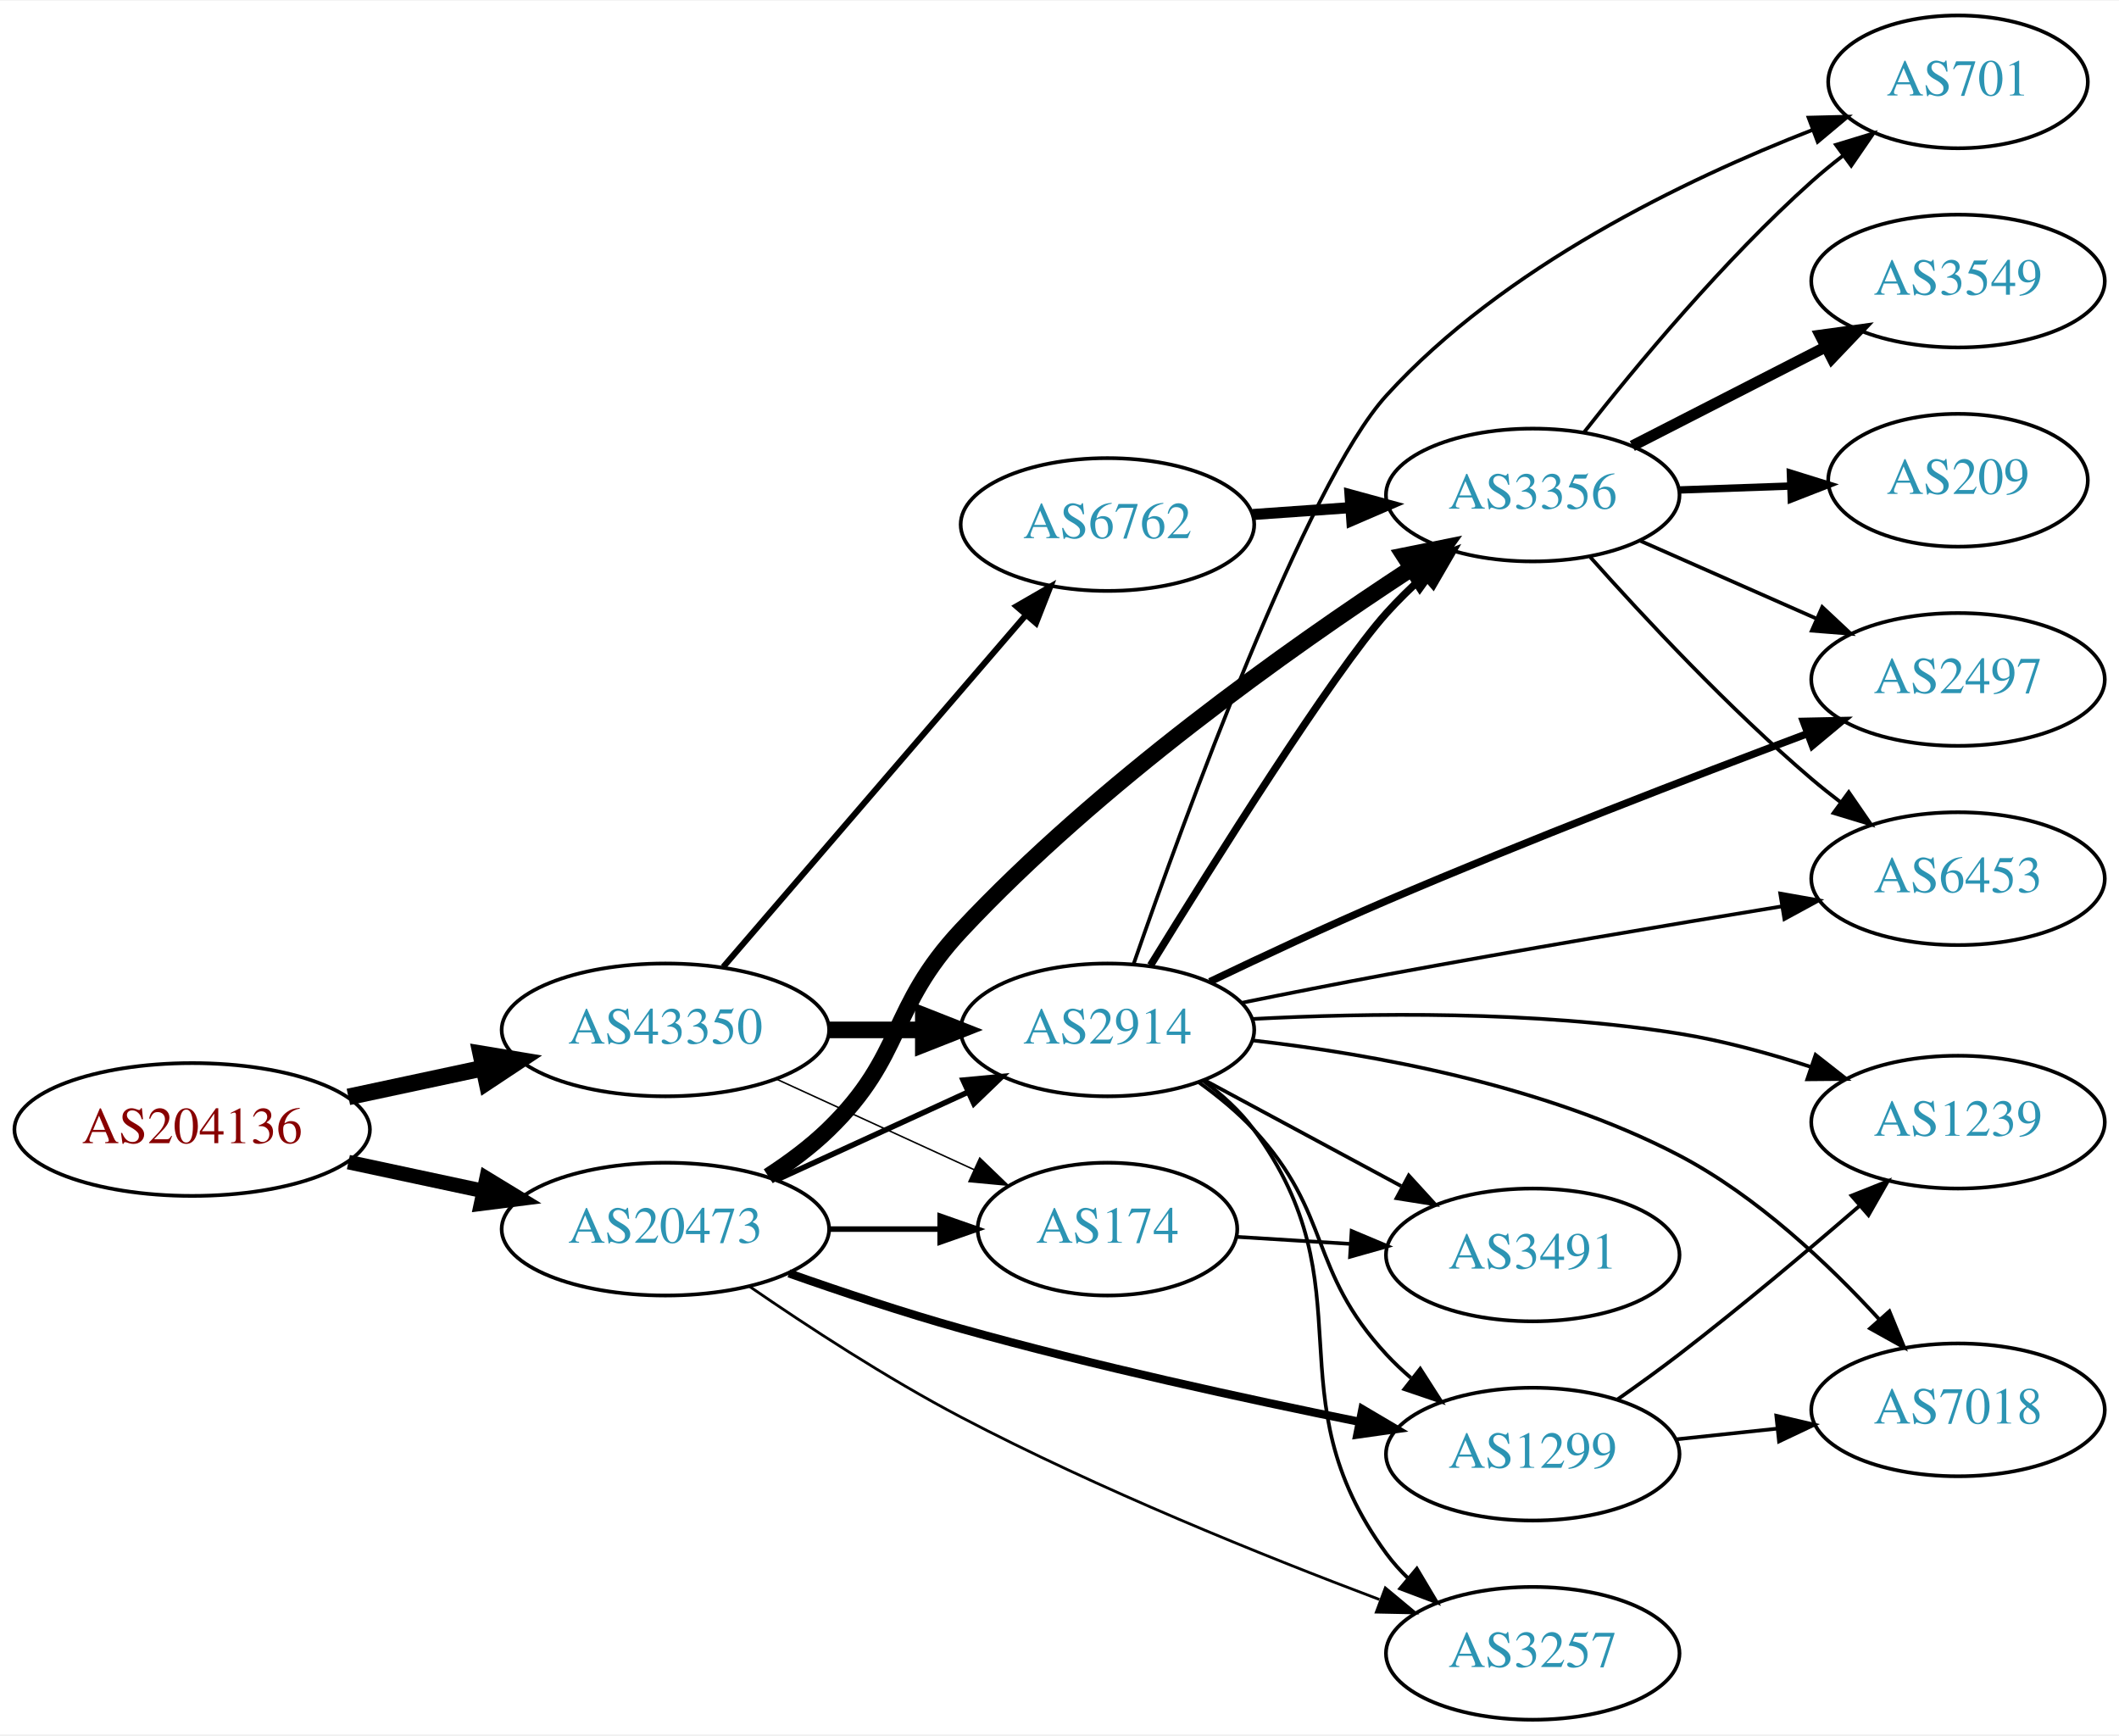
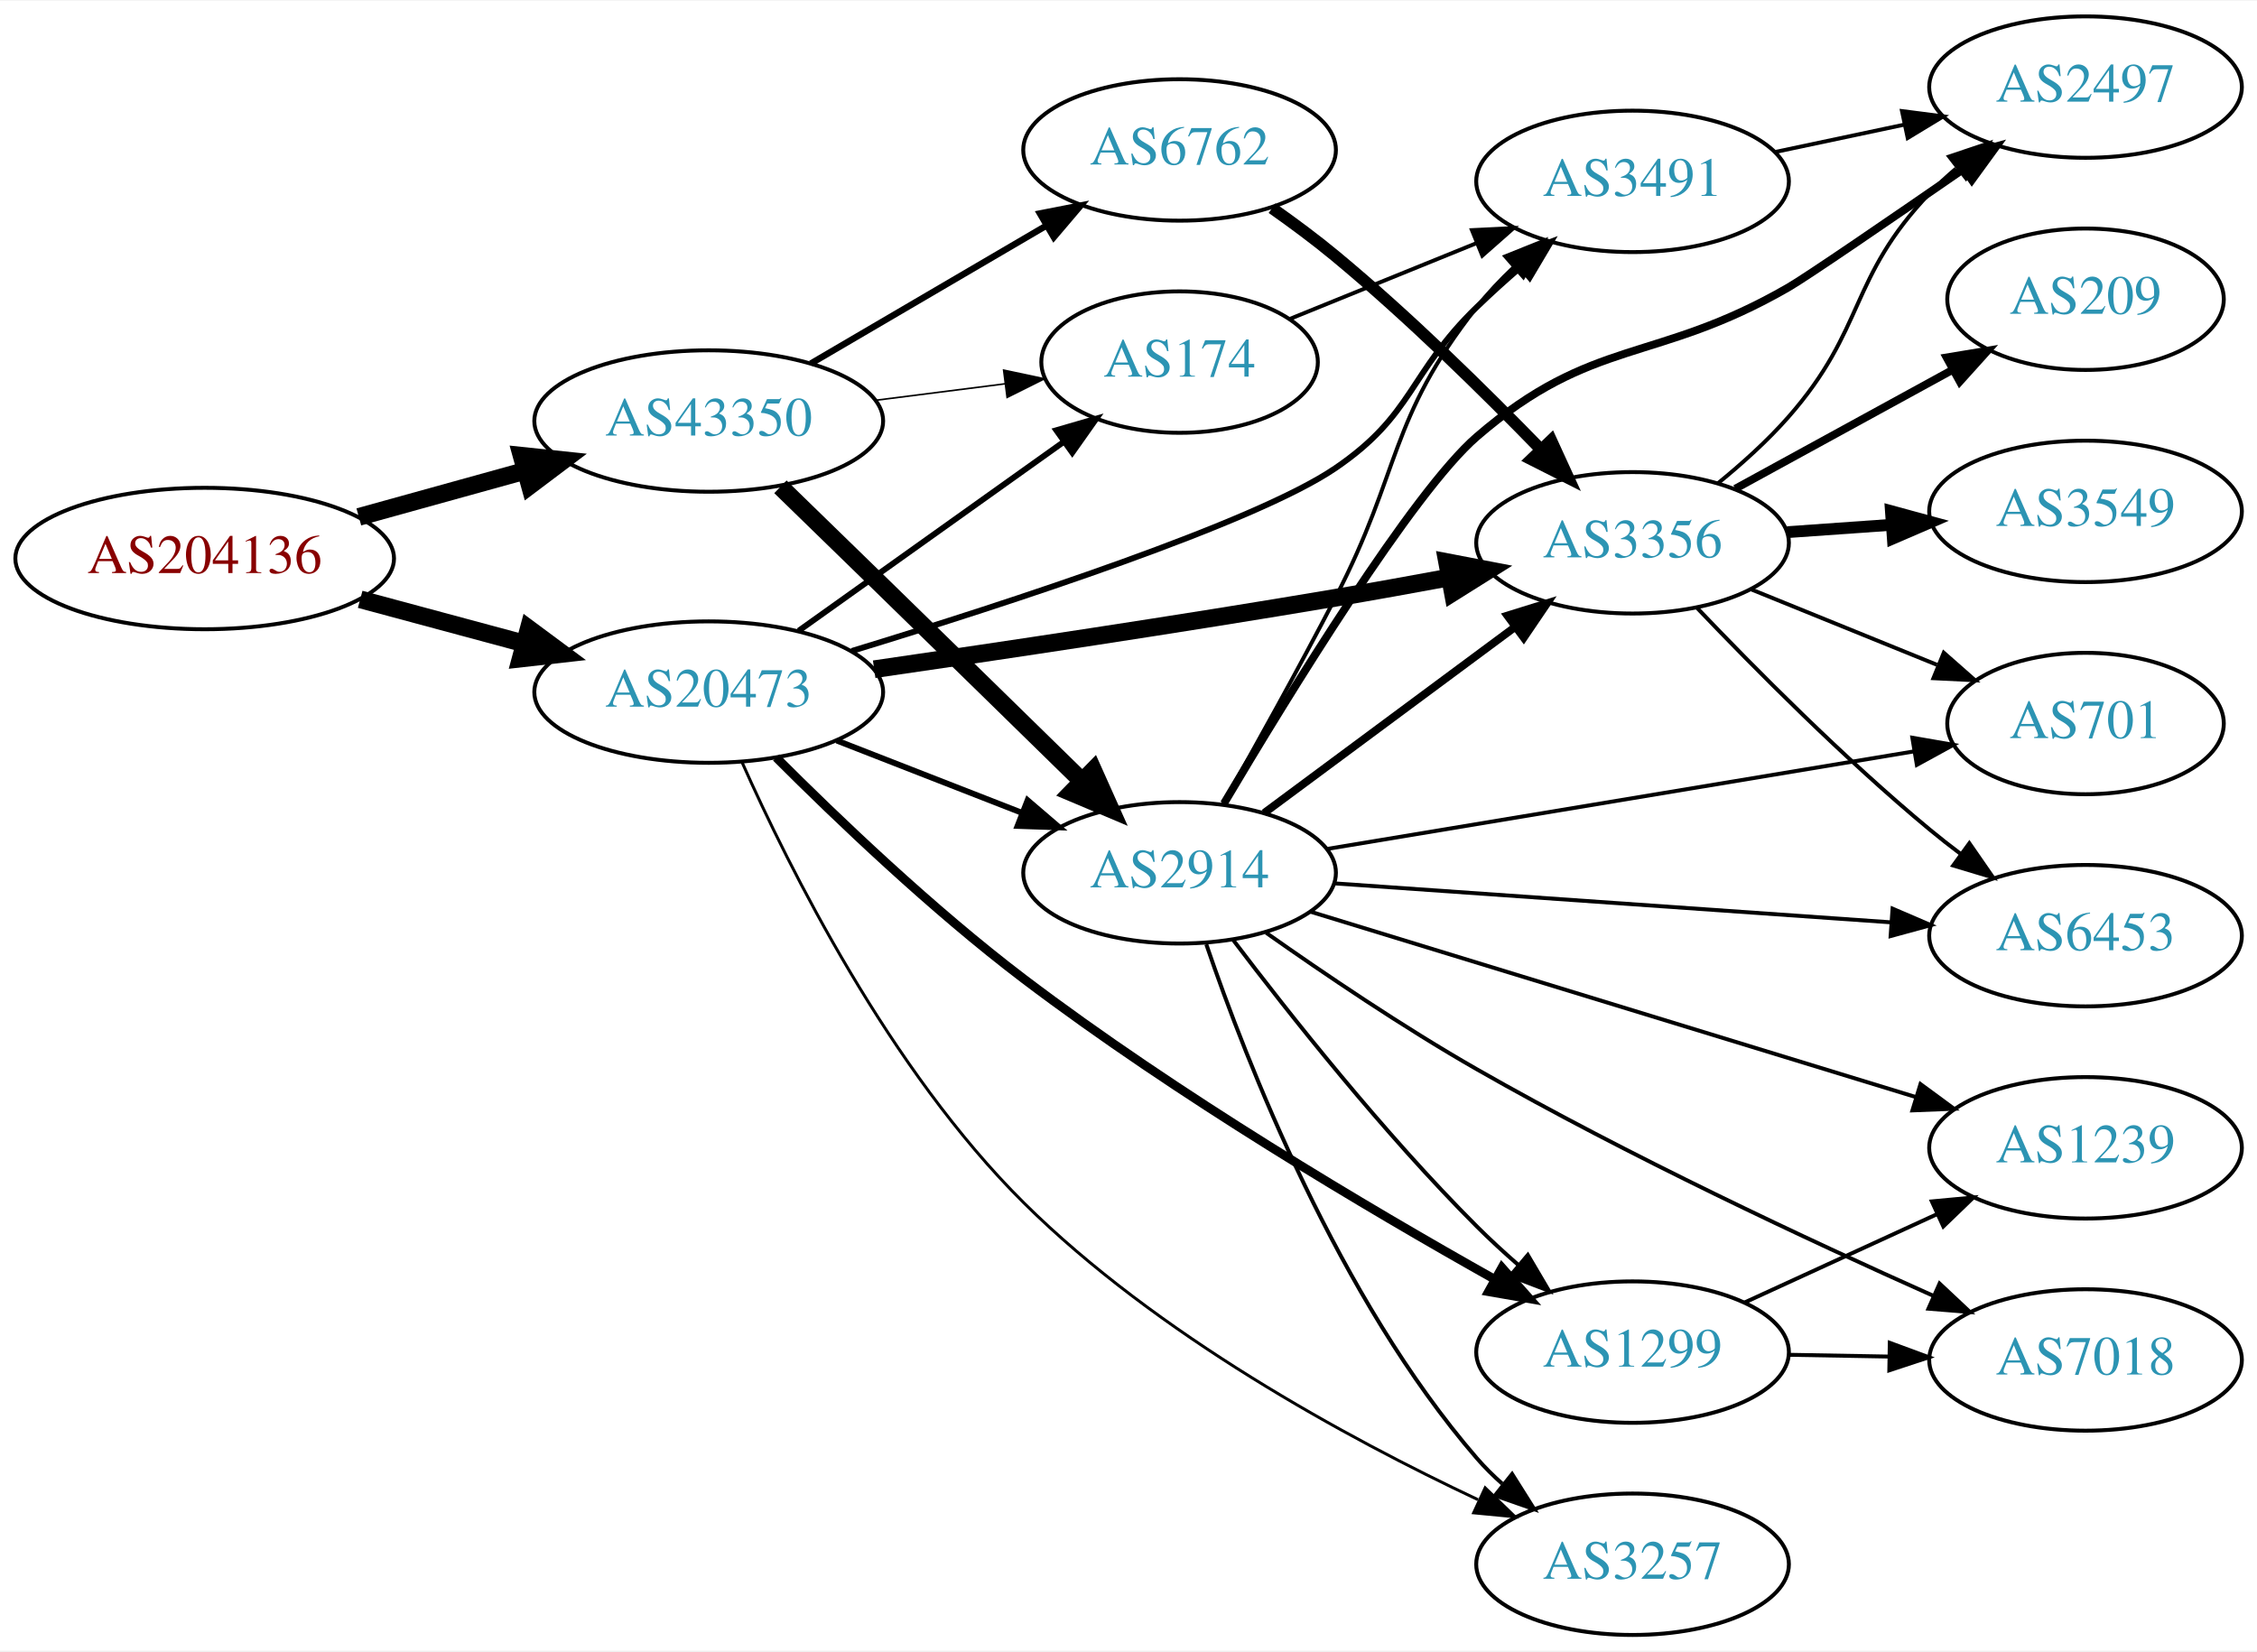
- <svg xmlns="http://www.w3.org/2000/svg" xmlns:xlink="http://www.w3.org/1999/xlink" width="574pt" height="470pt" viewBox="0.00 0.00 574.46 470.00">
-   <g id="graph0" class="graph" transform="scale(1 1) rotate(0) translate(4 466)">
-     <polygon fill="white" stroke="none" points="-4,4 -4,-466 570.463,-466 570.463,4 -4,4" />
+ <svg xmlns="http://www.w3.org/2000/svg" xmlns:xlink="http://www.w3.org/1999/xlink" width="574pt" height="420pt" viewBox="0.00 0.00 574.46 420.00">
+   <g id="graph0" class="graph" transform="scale(1 1) rotate(0) translate(4 416)">
+     <polygon fill="white" stroke="none" points="-4,4 -4,-416 570.463,-416 570.463,4 -4,4" />
    <g id="node1" class="node">
      <g id="a_node1">
        <a xlink:href="/asn/204136" xlink:title="AS204136 ~ SILENT-GHOST-AS [AT]">
-           <ellipse fill="#ffffff" stroke="black" cx="48.096" cy="-160" rx="48.192" ry="18" />
-           <text text-anchor="middle" x="48.096" y="-156.3" font-family="Times,serif" font-size="14.00" fill="#880000">AS204136</text>
+           <ellipse fill="#ffffff" stroke="black" cx="48.096" cy="-274" rx="48.192" ry="18" />
+           <text text-anchor="middle" x="48.096" y="-270.3" font-family="Times,serif" font-size="14.00" fill="#880000">AS204136</text>
        </a>
      </g>
    </g>
    <g id="node2" class="node">
      <g id="a_node2">
        <a xlink:href="/asn/20473" xlink:title="AS20473 ~ Choopa, LLC [US]">
-           <ellipse fill="#ffffff" stroke="black" cx="176.388" cy="-133" rx="44.393" ry="18" />
-           <text text-anchor="middle" x="176.388" y="-129.3" font-family="Times,serif" font-size="14.00" fill="#2c94b3">AS20473</text>
+           <ellipse fill="#ffffff" stroke="black" cx="176.388" cy="-240" rx="44.393" ry="18" />
+           <text text-anchor="middle" x="176.388" y="-236.3" font-family="Times,serif" font-size="14.00" fill="#2c94b3">AS20473</text>
        </a>
      </g>
    </g>
    <g id="edge1" class="edge">
-       <path fill="none" stroke="black" stroke-width="3.938" d="M90.448,-151.159C102.138,-148.66 114.964,-145.918 127.027,-143.339" />
-       <polygon fill="black" stroke="black" stroke-width="3.938" points="127.891,-146.733 136.939,-141.22 126.428,-139.888 127.891,-146.733" />
+       <path fill="none" stroke="black" stroke-width="4.5" d="M87.674,-263.614C100.866,-260.063 115.752,-256.055 129.466,-252.363" />
+       <polygon fill="black" stroke="black" stroke-width="4.5" points="130.57,-256.143 139.203,-249.742 128.523,-248.539 130.57,-256.143" />
    </g>
    <g id="node3" class="node">
      <g id="a_node3">
        <a xlink:href="/asn/43350" xlink:title="AS43350 ~ NForce Entertainment B.V. [NL]">
-           <ellipse fill="#ffffff" stroke="black" cx="176.388" cy="-187" rx="44.393" ry="18" />
-           <text text-anchor="middle" x="176.388" y="-183.3" font-family="Times,serif" font-size="14.00" fill="#2c94b3">AS43350</text>
+           <ellipse fill="#ffffff" stroke="black" cx="176.388" cy="-309" rx="44.393" ry="18" />
+           <text text-anchor="middle" x="176.388" y="-305.3" font-family="Times,serif" font-size="14.00" fill="#2c94b3">AS43350</text>
        </a>
      </g>
    </g>
    <g id="edge2" class="edge">
-       <path fill="none" stroke="black" stroke-width="4.5" d="M90.448,-168.841C102.138,-171.34 114.964,-174.082 127.027,-176.661" />
-       <polygon fill="black" stroke="black" stroke-width="4.5" points="126.336,-180.54 136.939,-178.78 127.983,-172.839 126.336,-180.54" />
+       <path fill="none" stroke="black" stroke-width="4.5" d="M87.33,-284.596C100.65,-288.288 115.731,-292.467 129.6,-296.311" />
+       <polygon fill="black" stroke="black" stroke-width="4.5" points="128.755,-300.162 139.443,-299.038 130.858,-292.573 128.755,-300.162" />
    </g>
    <g id="node4" class="node">
      <g id="a_node4">
        <a xlink:href="/asn/2914" xlink:title="AS2914 ~ NTT America, Inc. [US]">
-           <ellipse fill="#ffffff" stroke="black" cx="296.23" cy="-187" rx="39.794" ry="18" />
-           <text text-anchor="middle" x="296.23" y="-183.3" font-family="Times,serif" font-size="14.00" fill="#2c94b3">AS2914</text>
+           <ellipse fill="#ffffff" stroke="black" cx="296.23" cy="-194" rx="39.794" ry="18" />
+           <text text-anchor="middle" x="296.23" y="-190.3" font-family="Times,serif" font-size="14.00" fill="#2c94b3">AS2914</text>
        </a>
      </g>
    </g>
    <g id="edge3" class="edge">
-       <path fill="none" stroke="black" stroke-width="1.5" d="M206.517,-146.348C222.128,-153.502 241.526,-162.391 258.198,-170.03" />
-       <polygon fill="black" stroke="black" stroke-width="1.5" points="257.101,-173.378 267.65,-174.362 260.017,-167.014 257.101,-173.378" />
+       <path fill="none" stroke="black" stroke-width="1.5" d="M208.967,-227.673C223.396,-222.04 240.636,-215.311 255.897,-209.354" />
+       <polygon fill="black" stroke="black" stroke-width="1.5" points="257.548,-212.466 265.591,-205.57 255.003,-205.946 257.548,-212.466" />
    </g>
    <g id="node5" class="node">
      <g id="a_node5">
        <a xlink:href="/asn/3356" xlink:title="AS3356 ~ Level 3 Parent, LLC [US]">
-           <ellipse fill="#ffffff" stroke="black" cx="411.523" cy="-332" rx="39.794" ry="18" />
-           <text text-anchor="middle" x="411.523" y="-328.3" font-family="Times,serif" font-size="14.00" fill="#2c94b3">AS3356</text>
+           <ellipse fill="#ffffff" stroke="black" cx="411.523" cy="-278" rx="39.794" ry="18" />
+           <text text-anchor="middle" x="411.523" y="-274.3" font-family="Times,serif" font-size="14.00" fill="#2c94b3">AS3356</text>
        </a>
      </g>
    </g>
    <g id="edge4" class="edge">
-       <path fill="none" stroke="black" stroke-width="4.5" d="M204.271,-147.329C209.996,-151.036 215.762,-155.318 220.584,-160 241.277,-180.094 236.872,-192.942 256.584,-214 293.815,-253.774 345.472,-290.405 378.45,-311.979" />
-       <polygon fill="black" stroke="black" stroke-width="4.5" points="376.693,-315.532 387.229,-317.655 380.969,-308.919 376.693,-315.532" />
+       <path fill="none" stroke="black" stroke-width="4.5" d="M218.499,-245.821C250.53,-250.455 296.091,-257.259 335.877,-264 345.233,-265.585 355.228,-267.386 364.763,-269.155" />
+       <polygon fill="black" stroke="black" stroke-width="4.5" points="364.323,-273.079 374.878,-271.051 365.774,-265.338 364.323,-273.079" />
    </g>
    <g id="node6" class="node">
      <g id="a_node6">
        <a xlink:href="/asn/1299" xlink:title="AS1299 ~ Telia Carrier [EU]">
          <ellipse fill="#ffffff" stroke="black" cx="411.523" cy="-72" rx="39.794" ry="18" />
          <text text-anchor="middle" x="411.523" y="-68.3" font-family="Times,serif" font-size="14.00" fill="#2c94b3">AS1299</text>
        </a>
      </g>
    </g>
    <g id="edge5" class="edge">
-       <path fill="none" stroke="black" stroke-width="2.25" d="M209.884,-121.01C224.105,-116 241.056,-110.347 256.584,-106 292.458,-95.957 333.702,-86.981 364.465,-80.778" />
-       <polygon fill="black" stroke="black" stroke-width="2.25" points="365.35,-84.17 374.472,-78.783 363.981,-77.305 365.35,-84.17" />
+       <path fill="none" stroke="black" stroke-width="2.25" d="M193.56,-223.354C209.016,-207.878 233.34,-184.626 256.584,-167 295.643,-137.38 344.302,-108.562 376.332,-90.58" />
+       <polygon fill="black" stroke="black" stroke-width="2.25" points="378.273,-93.505 385.306,-85.581 374.867,-87.39 378.273,-93.505" />
    </g>
    <g id="node7" class="node">
      <g id="a_node7">
-         <a xlink:href="/asn/174" xlink:title="AS174 ~ Cogent Communications [US]">
-           <ellipse fill="#ffffff" stroke="black" cx="296.23" cy="-133" rx="35.194" ry="18" />
-           <text text-anchor="middle" x="296.23" y="-129.3" font-family="Times,serif" font-size="14.00" fill="#2c94b3">AS174</text>
+         <a xlink:href="/asn/3491" xlink:title="AS3491 ~ PCCW Global, Inc. [US]">
+           <ellipse fill="#ffffff" stroke="black" cx="411.523" cy="-370" rx="39.794" ry="18" />
+           <text text-anchor="middle" x="411.523" y="-366.3" font-family="Times,serif" font-size="14.00" fill="#2c94b3">AS3491</text>
        </a>
      </g>
    </g>
    <g id="edge6" class="edge">
-       <path fill="none" stroke="black" stroke-width="1.5" d="M220.599,-133C230.447,-133 240.926,-133 250.823,-133" />
-       <polygon fill="black" stroke="black" stroke-width="1.5" points="250.875,-136.5 260.875,-133 250.875,-129.5 250.875,-136.5" />
+       <path fill="none" stroke="black" stroke-width="1.5" d="M212.783,-250.457C252.924,-262.708 315.452,-283.095 335.877,-297 355.922,-310.647 354.483,-321.103 371.877,-338 375.364,-341.388 379.167,-344.819 382.984,-348.114" />
+       <polygon fill="black" stroke="black" stroke-width="1.5" points="380.83,-350.876 390.738,-354.629 385.333,-345.517 380.83,-350.876" />
    </g>
    <g id="node8" class="node">
      <g id="a_node8">
        <a xlink:href="/asn/3257" xlink:title="AS3257 ~ GTT [DE]">
          <ellipse fill="#ffffff" stroke="black" cx="411.523" cy="-18" rx="39.794" ry="18" />
          <text text-anchor="middle" x="411.523" y="-14.3" font-family="Times,serif" font-size="14.00" fill="#2c94b3">AS3257</text>
        </a>
      </g>
    </g>
    <g id="edge7" class="edge">
-       <path fill="none" stroke="black" stroke-width="0.75" d="M199.279,-117.395C214.835,-106.687 236.453,-92.559 256.584,-82 293.82,-62.469 338.369,-44.494 369.94,-32.599" />
-       <polygon fill="black" stroke="black" stroke-width="0.75" points="371.561,-35.73 379.708,-28.957 369.115,-29.172 371.561,-35.73" />
+       <path fill="none" stroke="black" stroke-width="0.75" d="M184.852,-222.182C196.81,-195.285 222.429,-143.866 256.584,-110 290.389,-76.48 338.73,-50.181 372.182,-34.435" />
+       <polygon fill="black" stroke="black" stroke-width="0.75" points="374.008,-37.448 381.625,-30.084 371.078,-31.09 374.008,-37.448" />
+     </g>
+     <g id="node9" class="node">
+       <g id="a_node9">
+         <a xlink:href="/asn/174" xlink:title="AS174 ~ Cogent Communications [US]">
+           <ellipse fill="#ffffff" stroke="black" cx="296.23" cy="-324" rx="35.194" ry="18" />
+           <text text-anchor="middle" x="296.23" y="-320.3" font-family="Times,serif" font-size="14.00" fill="#2c94b3">AS174</text>
+         </a>
+       </g>
+     </g>
+     <g id="edge8" class="edge">
+       <path fill="none" stroke="black" stroke-width="1.5" d="M199.277,-255.603C218.263,-269.137 245.877,-288.82 266.612,-303.601" />
+       <polygon fill="black" stroke="black" stroke-width="1.5" points="264.857,-306.648 275.032,-309.602 268.92,-300.948 264.857,-306.648" />
    </g>
    <g id="edge27" class="edge">
-       <path fill="none" stroke="black" stroke-width="4.5" d="M220.599,-187C228.911,-187 237.674,-187 246.156,-187" />
-       <polygon fill="black" stroke="black" stroke-width="4.5" points="246.315,-190.938 256.315,-187 246.315,-183.063 246.315,-190.938" />
-     </g>
-     <g id="edge25" class="edge">
-       <path fill="none" stroke="black" stroke-width="0.409" d="M206.517,-173.652C222.734,-166.22 243.038,-156.917 260.127,-149.086" />
-       <polygon fill="black" stroke="black" stroke-width="0.409" points="261.611,-152.256 269.244,-144.908 258.695,-145.892 261.611,-152.256" />
+       <path fill="none" stroke="black" stroke-width="4.5" d="M194.635,-292.253C202.547,-284.564 212.046,-275.325 220.584,-267 237.603,-250.404 256.774,-231.655 271.426,-217.313" />
+       <polygon fill="black" stroke="black" stroke-width="4.5" points="274.249,-220.06 278.641,-210.25 268.74,-214.432 274.249,-220.06" />
+     </g>
+     <g id="edge29" class="edge">
+       <path fill="none" stroke="black" stroke-width="0.409" d="M218.934,-314.288C229.58,-315.644 241.057,-317.104 251.795,-318.471" />
+       <polygon fill="black" stroke="black" stroke-width="0.409" points="251.451,-321.956 261.813,-319.746 252.335,-315.012 251.451,-321.956" />
    </g>
    <g id="node17" class="node">
      <g id="a_node17">
        <a xlink:href="/asn/6762" xlink:title="AS6762 ~ TELECOM ITALIA SPARKLE S.p.A. [IT]">
-           <ellipse fill="#ffffff" stroke="black" cx="296.23" cy="-324" rx="39.794" ry="18" />
-           <text text-anchor="middle" x="296.23" y="-320.3" font-family="Times,serif" font-size="14.00" fill="#2c94b3">AS6762</text>
-         </a>
-       </g>
-     </g>
-     <g id="edge26" class="edge">
-       <path fill="none" stroke="black" stroke-width="1.636" d="M192.074,-204.074C212.739,-228.099 250.512,-272.012 274.166,-299.512" />
-       <polygon fill="black" stroke="black" stroke-width="1.636" points="271.554,-301.842 280.729,-307.141 276.861,-297.277 271.554,-301.842" />
+           <ellipse fill="#ffffff" stroke="black" cx="296.23" cy="-378" rx="39.794" ry="18" />
+           <text text-anchor="middle" x="296.23" y="-374.3" font-family="Times,serif" font-size="14.00" fill="#2c94b3">AS6762</text>
+         </a>
+       </g>
+     </g>
+     <g id="edge28" class="edge">
+       <path fill="none" stroke="black" stroke-width="1.636" d="M202.379,-323.633C219.876,-333.878 243.43,-347.669 262.435,-358.798" />
+       <polygon fill="black" stroke="black" stroke-width="1.636" points="260.683,-361.827 271.081,-363.86 264.22,-355.787 260.683,-361.827" />
+     </g>
+     <g id="edge16" class="edge">
+       <path fill="none" stroke="black" stroke-width="2" d="M317.747,-209.212C335.601,-222.45 361.674,-241.781 381.637,-256.583" />
+       <polygon fill="black" stroke="black" stroke-width="2" points="379.659,-259.473 389.776,-262.618 383.828,-253.85 379.659,-259.473" />
+     </g>
+     <g id="edge19" class="edge">
+       <path fill="none" stroke="black" d="M309.839,-176.943C324.022,-158.219 348.182,-127.675 371.877,-104 375.154,-100.725 378.738,-97.43 382.359,-94.264" />
+       <polygon fill="black" stroke="black" points="384.866,-96.727 390.243,-87.598 380.347,-91.382 384.866,-96.727" />
+     </g>
+     <g id="edge20" class="edge">
+       <path fill="none" stroke="black" d="M307.171,-211.413C315.131,-225.494 326.478,-245.887 335.877,-264 352.721,-296.465 349.28,-309.241 371.877,-338 374.677,-341.564 377.935,-345.001 381.35,-348.216" />
+       <polygon fill="black" stroke="black" points="379.124,-350.918 388.958,-354.86 383.729,-345.646 379.124,-350.918" />
    </g>
    <g id="edge21" class="edge">
-       <path fill="none" stroke="black" stroke-width="2" d="M307.918,-204.52C324.835,-232.01 357.349,-283.815 371.877,-300 374.971,-303.448 378.449,-306.844 382.015,-310.062" />
-       <polygon fill="black" stroke="black" stroke-width="2" points="379.981,-312.927 389.854,-316.771 384.532,-307.609 379.981,-312.927" />
-     </g>
-     <g id="edge22" class="edge">
-       <path fill="none" stroke="black" d="M321.008,-172.786C326.256,-169.02 331.539,-164.684 335.877,-160 357.267,-136.903 350.486,-122.097 371.877,-99 373.91,-96.804 376.151,-94.685 378.499,-92.665" />
-       <polygon fill="black" stroke="black" points="381.025,-95.133 386.745,-86.214 376.712,-89.619 381.025,-95.133" />
-     </g>
-     <g id="edge20" class="edge">
-       <path fill="none" stroke="black" d="M322.229,-173.169C327.302,-169.437 332.201,-165.018 335.877,-160 367.524,-116.793 340.229,-88.207 371.877,-45 373.6,-42.648 375.591,-40.427 377.744,-38.347" />
-       <polygon fill="black" stroke="black" points="380.105,-40.935 385.524,-31.831 375.61,-35.569 380.105,-40.935" />
+       <path fill="none" stroke="black" d="M303.028,-175.804C313.227,-145.923 336.688,-85.716 371.877,-45 373.833,-42.736 376.02,-40.568 378.33,-38.514" />
+       <polygon fill="black" stroke="black" points="380.865,-40.969 386.508,-32.002 376.505,-35.493 380.865,-40.969" />
    </g>
    <g id="node10" class="node">
      <g id="a_node10">
-         <a xlink:href="/asn/701" xlink:title="AS701 ~ UUNET [US]">
-           <ellipse fill="#ffffff" stroke="black" cx="526.816" cy="-444" rx="35.194" ry="18" />
-           <text text-anchor="middle" x="526.816" y="-440.3" font-family="Times,serif" font-size="14.00" fill="#2c94b3">AS701</text>
-         </a>
-       </g>
-     </g>
-     <g id="edge19" class="edge">
-       <path fill="none" stroke="black" d="M303.341,-204.925C316.902,-243.939 350.033,-334.975 371.877,-359 403.56,-393.847 452.961,-417.563 487.219,-430.909" />
-       <polygon fill="black" stroke="black" points="486.299,-434.302 496.89,-434.559 488.77,-427.753 486.299,-434.302" />
+         <a xlink:href="/asn/6453" xlink:title="AS6453 ~ TATA COMMUNICATIONS (AMERICA) INC [US]">
+           <ellipse fill="#ffffff" stroke="black" cx="526.816" cy="-178" rx="39.794" ry="18" />
+           <text text-anchor="middle" x="526.816" y="-174.3" font-family="Times,serif" font-size="14.00" fill="#2c94b3">AS6453</text>
+         </a>
+       </g>
+     </g>
+     <g id="edge15" class="edge">
+       <path fill="none" stroke="black" d="M335.49,-191.322C374.472,-188.593 435.049,-184.353 477.36,-181.392" />
+       <polygon fill="black" stroke="black" points="477.7,-184.877 487.431,-180.687 477.211,-177.894 477.7,-184.877" />
    </g>
    <g id="node11" class="node">
      <g id="a_node11">
        <a xlink:href="/asn/2497" xlink:title="AS2497 ~ Internet Initiative Japan Inc. [JP]">
-           <ellipse fill="#ffffff" stroke="black" cx="526.816" cy="-282" rx="39.794" ry="18" />
-           <text text-anchor="middle" x="526.816" y="-278.3" font-family="Times,serif" font-size="14.00" fill="#2c94b3">AS2497</text>
-         </a>
-       </g>
-     </g>
-     <g id="edge16" class="edge">
-       <path fill="none" stroke="black" stroke-width="2" d="M323.984,-200.074C338.122,-206.847 355.827,-215.119 371.877,-222 410.176,-238.421 454.582,-255.527 485.829,-267.253" />
-       <polygon fill="black" stroke="black" stroke-width="2" points="484.895,-270.64 495.488,-270.863 487.346,-264.083 484.895,-270.64" />
+           <ellipse fill="#ffffff" stroke="black" cx="526.816" cy="-394" rx="39.794" ry="18" />
+           <text text-anchor="middle" x="526.816" y="-390.3" font-family="Times,serif" font-size="14.00" fill="#2c94b3">AS2497</text>
+         </a>
+       </g>
+     </g>
+     <g id="edge14" class="edge">
+       <path fill="none" stroke="black" stroke-width="2" d="M307.521,-211.636C323.88,-239.24 355.626,-290.952 371.877,-305 401.44,-330.557 417.317,-323.476 451.17,-343 455.856,-345.703 477.149,-360.289 495.8,-373.174" />
+       <polygon fill="black" stroke="black" stroke-width="2" points="493.899,-376.114 504.114,-378.925 497.881,-370.358 493.899,-376.114" />
    </g>
    <g id="node13" class="node">
      <g id="a_node13">
-         <a xlink:href="/asn/6453" xlink:title="AS6453 ~ TATA COMMUNICATIONS (AMERICA) INC [US]">
-           <ellipse fill="#ffffff" stroke="black" cx="526.816" cy="-228" rx="39.794" ry="18" />
-           <text text-anchor="middle" x="526.816" y="-224.3" font-family="Times,serif" font-size="14.00" fill="#2c94b3">AS6453</text>
-         </a>
-       </g>
-     </g>
-     <g id="edge23" class="edge">
-       <path fill="none" stroke="black" d="M332.501,-194.321C344.929,-196.839 359.008,-199.621 371.877,-202 407.795,-208.64 448.557,-215.495 479.109,-220.498" />
-       <polygon fill="black" stroke="black" points="478.624,-223.965 489.057,-222.12 479.751,-217.056 478.624,-223.965" />
-     </g>
-     <g id="node14" class="node">
-       <g id="a_node14">
-         <a xlink:href="/asn/3491" xlink:title="AS3491 ~ PCCW Global, Inc. [US]">
-           <ellipse fill="#ffffff" stroke="black" cx="411.523" cy="-126" rx="39.794" ry="18" />
-           <text text-anchor="middle" x="411.523" y="-122.3" font-family="Times,serif" font-size="14.00" fill="#2c94b3">AS3491</text>
-         </a>
-       </g>
-     </g>
-     <g id="edge17" class="edge">
-       <path fill="none" stroke="black" d="M322.373,-173.462C338.105,-164.992 358.588,-153.963 375.85,-144.669" />
-       <polygon fill="black" stroke="black" points="377.913,-147.533 385.058,-139.711 374.594,-141.37 377.913,-147.533" />
+         <a xlink:href="/asn/701" xlink:title="AS701 ~ UUNET [US]">
+           <ellipse fill="#ffffff" stroke="black" cx="526.816" cy="-232" rx="35.194" ry="18" />
+           <text text-anchor="middle" x="526.816" y="-228.3" font-family="Times,serif" font-size="14.00" fill="#2c94b3">AS701</text>
+         </a>
+       </g>
+     </g>
+     <g id="edge22" class="edge">
+       <path fill="none" stroke="black" d="M333.703,-200.063C374.428,-206.833 440.258,-217.777 483.291,-224.931" />
+       <polygon fill="black" stroke="black" points="482.737,-228.387 493.176,-226.574 483.885,-221.481 482.737,-228.387" />
    </g>
    <g id="node15" class="node">
      <g id="a_node15">
-         <a xlink:href="/asn/1239" xlink:title="AS1239 ~ Sprint [US]">
-           <ellipse fill="#ffffff" stroke="black" cx="526.816" cy="-162" rx="39.794" ry="18" />
-           <text text-anchor="middle" x="526.816" y="-158.3" font-family="Times,serif" font-size="14.00" fill="#2c94b3">AS1239</text>
-         </a>
-       </g>
-     </g>
-     <g id="edge24" class="edge">
-       <path fill="none" stroke="black" d="M335.453,-189.956C366.764,-191.611 412.112,-192.254 451.17,-186 463.021,-184.102 475.564,-180.665 486.916,-176.973" />
-       <polygon fill="black" stroke="black" points="488.2,-180.233 496.538,-173.696 485.943,-173.607 488.2,-180.233" />
+         <a xlink:href="/asn/7018" xlink:title="AS7018 ~ AT&amp;T Services, Inc. [US]">
+           <ellipse fill="#ffffff" stroke="black" cx="526.816" cy="-70" rx="39.794" ry="18" />
+           <text text-anchor="middle" x="526.816" y="-66.3" font-family="Times,serif" font-size="14.00" fill="#2c94b3">AS7018</text>
+         </a>
+       </g>
+     </g>
+     <g id="edge17" class="edge">
+       <path fill="none" stroke="black" d="M318.276,-178.731C332.956,-168.375 353.187,-154.679 371.877,-144 410.375,-122.001 456.42,-100.454 488.061,-86.337" />
+       <polygon fill="black" stroke="black" points="489.669,-89.453 497.394,-82.202 486.833,-83.053 489.669,-89.453" />
    </g>
    <g id="node16" class="node">
      <g id="a_node16">
-         <a xlink:href="/asn/7018" xlink:title="AS7018 ~ AT&amp;T Services, Inc. [US]">
-           <ellipse fill="#ffffff" stroke="black" cx="526.816" cy="-84" rx="39.794" ry="18" />
-           <text text-anchor="middle" x="526.816" y="-80.3" font-family="Times,serif" font-size="14.00" fill="#2c94b3">AS7018</text>
+         <a xlink:href="/asn/1239" xlink:title="AS1239 ~ Sprint [US]">
+           <ellipse fill="#ffffff" stroke="black" cx="526.816" cy="-124" rx="39.794" ry="18" />
+           <text text-anchor="middle" x="526.816" y="-120.3" font-family="Times,serif" font-size="14.00" fill="#2c94b3">AS1239</text>
        </a>
      </g>
    </g>
    <g id="edge18" class="edge">
-       <path fill="none" stroke="black" d="M335.516,-184.16C367.879,-180.481 414.666,-172.085 451.17,-153 472.212,-141.999 491.755,-123.501 505.562,-108.427" />
-       <polygon fill="black" stroke="black" points="508.212,-110.714 512.237,-100.913 502.979,-106.065 508.212,-110.714" />
-     </g>
-     <g id="node9" class="node">
-       <g id="a_node9">
-         <a xlink:href="/asn/3549" xlink:title="AS3549 ~ Level 3 Parent, LLC [US]">
-           <ellipse fill="#ffffff" stroke="black" cx="526.816" cy="-390" rx="39.794" ry="18" />
-           <text text-anchor="middle" x="526.816" y="-386.3" font-family="Times,serif" font-size="14.00" fill="#2c94b3">AS3549</text>
-         </a>
-       </g>
-     </g>
-     <g id="edge8" class="edge">
-       <path fill="none" stroke="black" stroke-width="3" d="M438.515,-345.306C454.059,-353.264 474.01,-363.478 490.914,-372.132" />
-       <polygon fill="black" stroke="black" stroke-width="3" points="489.449,-375.314 499.945,-376.756 492.639,-369.083 489.449,-375.314" />
+       <path fill="none" stroke="black" d="M329.496,-184.119C369.884,-171.751 439.155,-150.538 483.688,-136.901" />
+       <polygon fill="black" stroke="black" points="484.808,-140.218 493.345,-133.944 482.758,-133.525 484.808,-140.218" />
    </g>
    <g id="edge9" class="edge">
-       <path fill="none" stroke="black" d="M425.475,-349.051C439.575,-367.029 463.314,-395.652 487.17,-417 489.811,-419.364 492.665,-421.701 495.584,-423.952" />
-       <polygon fill="black" stroke="black" points="493.726,-426.93 503.86,-430.022 497.866,-421.286 493.726,-426.93" />
+       <path fill="none" stroke="black" d="M427.828,-261.545C442.441,-246.204 465.397,-223.044 487.17,-205 489.69,-202.911 492.367,-200.816 495.089,-198.767" />
+       <polygon fill="black" stroke="black" points="497.249,-201.523 503.282,-192.813 493.134,-195.861 497.249,-201.523" />
    </g>
    <g id="edge10" class="edge">
-       <path fill="none" stroke="black" d="M440.528,-319.64C454.962,-313.27 472.763,-305.414 488.362,-298.53" />
-       <polygon fill="black" stroke="black" points="490.005,-301.63 497.741,-294.391 487.179,-295.226 490.005,-301.63" />
+       <path fill="none" stroke="black" d="M433.268,-293.162C439.398,-298.156 445.878,-303.982 451.17,-310 470.955,-332.501 466.481,-345.326 487.17,-367 489.236,-369.165 491.5,-371.262 493.864,-373.266" />
+       <polygon fill="black" stroke="black" points="492.094,-376.323 502.14,-379.69 496.386,-370.793 492.094,-376.323" />
    </g>
    <g id="node12" class="node">
      <g id="a_node12">
        <a xlink:href="/asn/209" xlink:title="AS209 ~ CenturyLink Communications, LLC [US]">
-           <ellipse fill="#ffffff" stroke="black" cx="526.816" cy="-336" rx="35.194" ry="18" />
-           <text text-anchor="middle" x="526.816" y="-332.3" font-family="Times,serif" font-size="14.00" fill="#2c94b3">AS209</text>
+           <ellipse fill="#ffffff" stroke="black" cx="526.816" cy="-340" rx="35.194" ry="18" />
+           <text text-anchor="middle" x="526.816" y="-336.3" font-family="Times,serif" font-size="14.00" fill="#2c94b3">AS209</text>
        </a>
      </g>
    </g>
    <g id="edge11" class="edge">
-       <path fill="none" stroke="black" stroke-width="2" d="M451.195,-333.365C460.901,-333.708 471.391,-334.078 481.354,-334.43" />
-       <polygon fill="black" stroke="black" stroke-width="2" points="481.373,-337.933 491.491,-334.788 481.62,-330.937 481.373,-337.933" />
+       <path fill="none" stroke="black" stroke-width="2" d="M437.666,-291.76C453.987,-300.691 475.424,-312.423 493.071,-322.08" />
+       <polygon fill="black" stroke="black" stroke-width="2" points="491.454,-325.185 501.906,-326.915 494.814,-319.044 491.454,-325.185" />
    </g>
    <g id="edge12" class="edge">
-       <path fill="none" stroke="black" d="M427.118,-315.172C441.587,-298.933 464.772,-274.072 487.17,-255 489.662,-252.878 492.319,-250.759 495.029,-248.695" />
-       <polygon fill="black" stroke="black" points="497.196,-251.447 503.202,-242.719 493.064,-245.796 497.196,-251.447" />
-     </g>
-     <g id="edge14" class="edge">
-       <path fill="none" stroke="black" d="M434.44,-86.795C439.971,-90.669 445.849,-94.909 451.17,-99 467.803,-111.787 485.793,-126.929 499.944,-139.163" />
-       <polygon fill="black" stroke="black" points="497.951,-142.068 507.793,-145.99 502.545,-136.786 497.951,-142.068" />
-     </g>
-     <g id="edge15" class="edge">
-       <path fill="none" stroke="black" d="M450.248,-75.996C459.04,-76.927 468.52,-77.931 477.694,-78.903" />
-       <polygon fill="black" stroke="black" points="477.557,-82.408 487.87,-79.981 478.294,-75.447 477.557,-82.408" />
+       <path fill="none" stroke="black" d="M441.699,-266.154C456.112,-260.302 473.657,-253.178 488.986,-246.954" />
+       <polygon fill="black" stroke="black" points="490.735,-250.021 498.684,-243.016 488.102,-243.535 490.735,-250.021" />
+     </g>
+     <g id="node14" class="node">
+       <g id="a_node14">
+         <a xlink:href="/asn/3549" xlink:title="AS3549 ~ Level 3 Parent, LLC [US]">
+           <ellipse fill="#ffffff" stroke="black" cx="526.816" cy="-286" rx="39.794" ry="18" />
+           <text text-anchor="middle" x="526.816" y="-282.3" font-family="Times,serif" font-size="14.00" fill="#2c94b3">AS3549</text>
+         </a>
+       </g>
    </g>
    <g id="edge13" class="edge">
-       <path fill="none" stroke="black" d="M331.222,-130.9C340.901,-130.302 351.636,-129.638 362.001,-128.998" />
-       <polygon fill="black" stroke="black" points="362.424,-132.479 372.189,-128.369 361.993,-125.492 362.424,-132.479" />
-     </g>
-     <g id="edge28" class="edge">
-       <path fill="none" stroke="black" stroke-width="3" d="M335.586,-326.708C344.076,-327.308 353.179,-327.951 362.013,-328.575" />
-       <polygon fill="black" stroke="black" stroke-width="3" points="361.985,-332.081 372.207,-329.294 362.478,-325.099 361.985,-332.081" />
+       <path fill="none" stroke="black" stroke-width="3" d="M450.879,-280.708C459.369,-281.308 468.472,-281.951 477.306,-282.575" />
+       <polygon fill="black" stroke="black" stroke-width="3" points="477.278,-286.081 487.5,-283.294 477.771,-279.099 477.278,-286.081" />
+     </g>
+     <g id="edge26" class="edge">
+       <path fill="none" stroke="black" d="M451.195,-71.317C459.398,-71.172 468.162,-71.018 476.694,-70.867" />
+       <polygon fill="black" stroke="black" points="476.997,-74.362 486.934,-70.686 476.873,-67.364 476.997,-74.362" />
+     </g>
+     <g id="edge25" class="edge">
+       <path fill="none" stroke="black" d="M439.948,-84.588C454.729,-91.372 473.165,-99.834 489.161,-107.176" />
+       <polygon fill="black" stroke="black" points="487.702,-110.357 498.251,-111.348 490.622,-103.995 487.702,-110.357" />
+     </g>
+     <g id="edge24" class="edge">
+       <path fill="none" stroke="black" d="M447.749,-377.462C458.192,-379.675 469.775,-382.128 480.752,-384.454" />
+       <polygon fill="black" stroke="black" points="480.104,-387.894 490.612,-386.542 481.555,-381.046 480.104,-387.894" />
+     </g>
+     <g id="edge23" class="edge">
+       <path fill="none" stroke="black" d="M324.367,-335.018C338.57,-340.785 356.207,-347.946 371.818,-354.285" />
+       <polygon fill="black" stroke="black" points="370.644,-357.586 381.226,-358.105 373.278,-351.1 370.644,-357.586" />
+     </g>
+     <g id="edge30" class="edge">
+       <path fill="none" stroke="black" stroke-width="3" d="M319.765,-363.187C325.17,-359.382 330.835,-355.178 335.877,-351 354.417,-335.635 373.816,-316.559 388.19,-301.761" />
+       <polygon fill="black" stroke="black" stroke-width="3" points="390.808,-304.088 395.218,-294.455 385.763,-299.236 390.808,-304.088" />
    </g>
  </g>
</svg>
